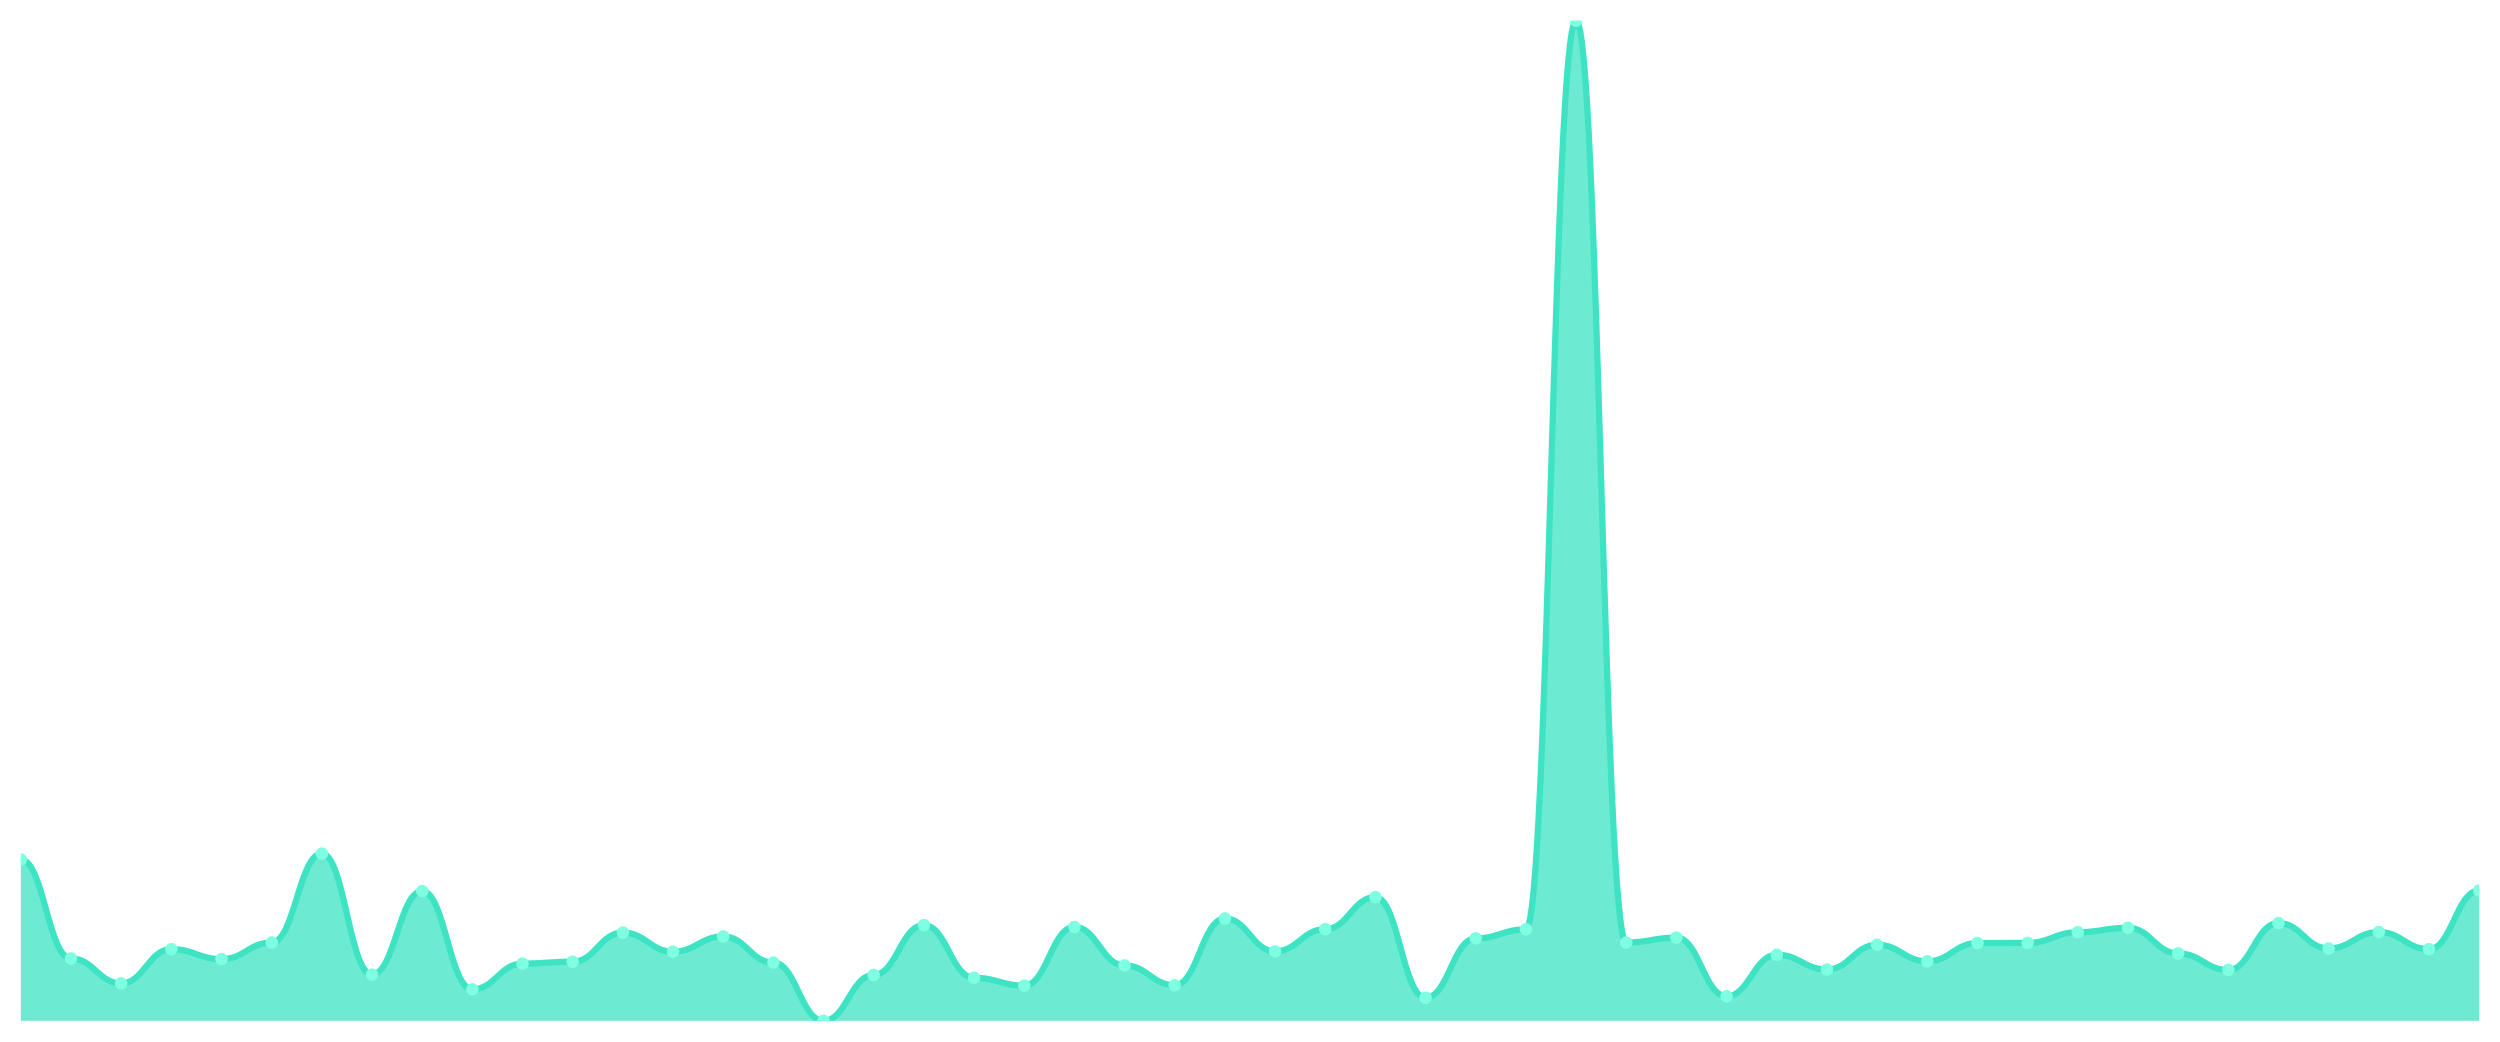
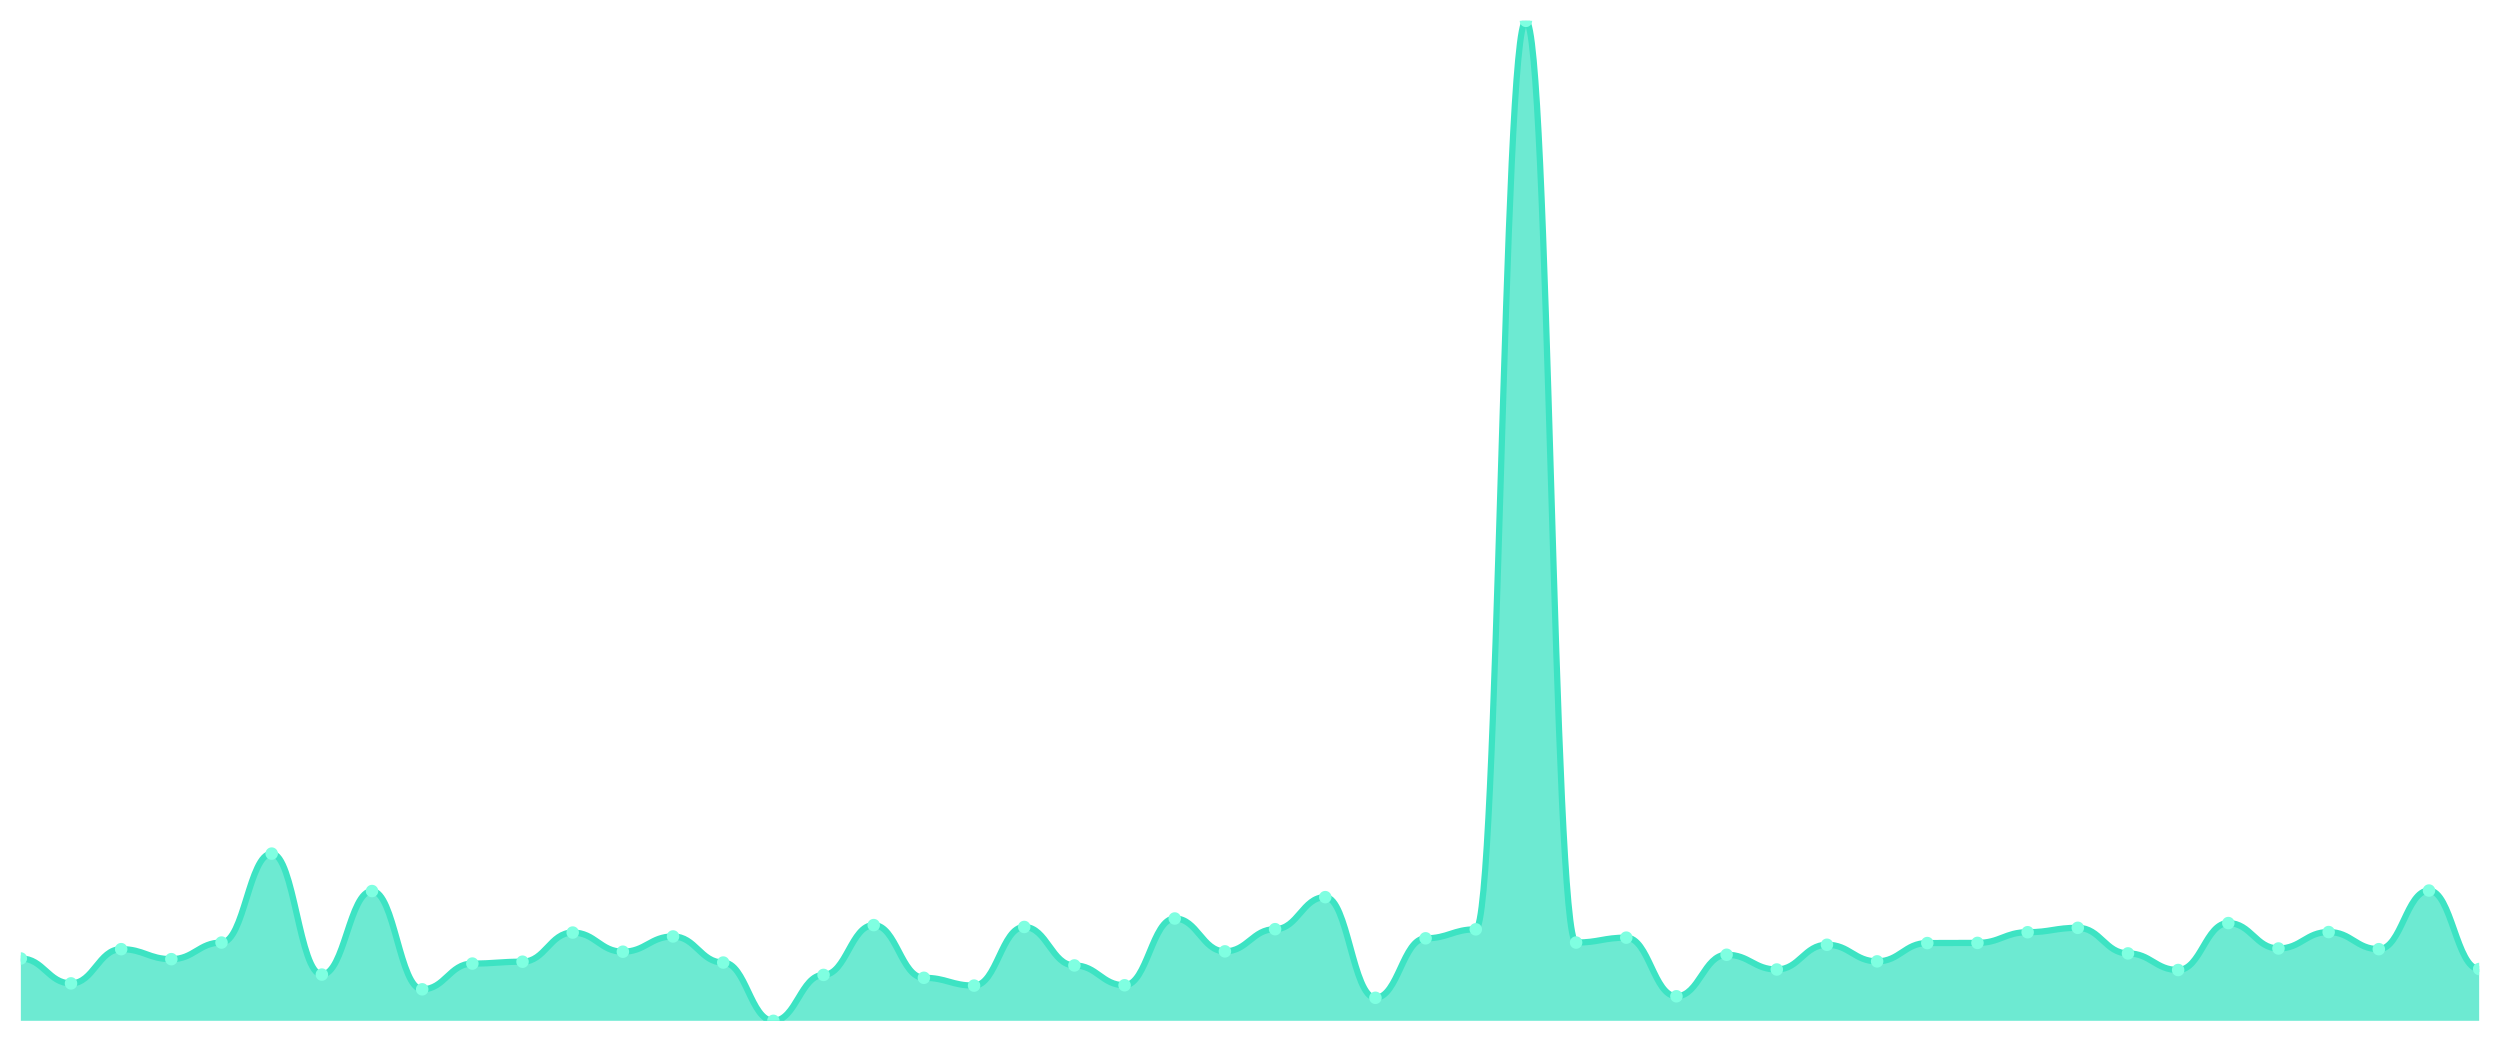
<svg xmlns="http://www.w3.org/2000/svg" viewBox="0 0 1200 500" width="1200" height="500">
  <defs>
    <clipPath id="c">
      <rect x="10" y="10" width="1180" height="480" />
    </clipPath>
  </defs>
  <rect width="1200" height="500" fill="none" />
  <g clip-path="url(#c)">
-     <path d="M 10,490 L 10,412.575 C 20.837,412.575 23.245,460.071 34.082,460.071 C 44.918,460.071 47.327,472.026 58.163,472.026 C 69,472.026 71.408,455.598 82.245,455.598 C 93.082,455.598 95.49,460.396 106.327,460.396 C 117.163,460.396 119.571,452.426 130.408,452.426 C 141.245,452.426 143.653,409.729 154.49,409.729 C 165.327,409.729 167.735,467.797 178.571,467.797 C 189.408,467.797 191.816,427.702 202.653,427.702 C 213.49,427.702 215.898,474.873 226.735,474.873 C 237.571,474.873 239.98,462.511 250.816,462.511 C 261.653,462.511 264.061,461.616 274.898,461.616 C 285.735,461.616 288.143,447.628 298.98,447.628 C 309.816,447.628 312.224,456.818 323.061,456.818 C 333.898,456.818 336.306,449.498 347.143,449.498 C 357.98,449.498 360.388,462.023 371.224,462.023 C 382.061,462.023 384.469,490 395.306,490 C 406.143,490 408.551,467.96 419.388,467.96 C 430.224,467.96 432.633,444.049 443.469,444.049 C 454.306,444.049 456.714,469.343 467.551,469.343 C 478.388,469.343 480.796,473.084 491.633,473.084 C 502.469,473.084 504.878,444.944 515.714,444.944 C 526.551,444.944 528.959,463.406 539.796,463.406 C 550.633,463.406 553.041,472.921 563.878,472.921 C 574.714,472.921 577.122,440.878 587.959,440.878 C 598.796,440.878 601.204,456.655 612.041,456.655 C 622.878,456.655 625.286,446.001 636.122,446.001 C 646.959,446.001 649.367,430.63 660.204,430.63 C 671.041,430.63 673.449,478.939 684.286,478.939 C 695.122,478.939 697.531,450.393 708.367,450.393 C 719.204,450.393 721.612,446.083 732.449,446.083 C 743.286,446.083 745.694,10 756.531,10 C 767.367,10 769.776,452.426 780.612,452.426 C 791.449,452.426 793.857,450.068 804.694,450.068 C 815.531,450.068 817.939,478.207 828.776,478.207 C 839.612,478.207 842.02,458.282 852.857,458.282 C 863.694,458.282 866.102,465.358 876.939,465.358 C 887.776,465.358 890.184,453.484 901.02,453.484 C 911.857,453.484 914.265,461.454 925.102,461.454 C 935.939,461.454 938.347,452.67 949.184,452.67 C 960.02,452.67 962.429,452.589 973.265,452.589 C 984.102,452.589 986.51,447.465 997.347,447.465 C 1008.184,447.465 1010.592,445.351 1021.429,445.351 C 1032.265,445.351 1034.673,457.631 1045.51,457.631 C 1056.347,457.631 1058.755,465.601 1069.592,465.601 C 1080.429,465.601 1082.837,443.074 1093.673,443.074 C 1104.51,443.074 1106.918,455.273 1117.755,455.273 C 1128.592,455.273 1131,447.384 1141.837,447.384 C 1152.673,447.384 1155.082,455.598 1165.918,455.598 C 1176.755,455.598 1179.163,427.458 1190,427.458 L 1190,490 Z" fill="rgba(61,227,195,0.75)" />
-     <path d="M 10,412.575 C 20.837,412.575 23.245,460.071 34.082,460.071 C 44.918,460.071 47.327,472.026 58.163,472.026 C 69,472.026 71.408,455.598 82.245,455.598 C 93.082,455.598 95.49,460.396 106.327,460.396 C 117.163,460.396 119.571,452.426 130.408,452.426 C 141.245,452.426 143.653,409.729 154.49,409.729 C 165.327,409.729 167.735,467.797 178.571,467.797 C 189.408,467.797 191.816,427.702 202.653,427.702 C 213.49,427.702 215.898,474.873 226.735,474.873 C 237.571,474.873 239.98,462.511 250.816,462.511 C 261.653,462.511 264.061,461.616 274.898,461.616 C 285.735,461.616 288.143,447.628 298.98,447.628 C 309.816,447.628 312.224,456.818 323.061,456.818 C 333.898,456.818 336.306,449.498 347.143,449.498 C 357.98,449.498 360.388,462.023 371.224,462.023 C 382.061,462.023 384.469,490 395.306,490 C 406.143,490 408.551,467.96 419.388,467.96 C 430.224,467.96 432.633,444.049 443.469,444.049 C 454.306,444.049 456.714,469.343 467.551,469.343 C 478.388,469.343 480.796,473.084 491.633,473.084 C 502.469,473.084 504.878,444.944 515.714,444.944 C 526.551,444.944 528.959,463.406 539.796,463.406 C 550.633,463.406 553.041,472.921 563.878,472.921 C 574.714,472.921 577.122,440.878 587.959,440.878 C 598.796,440.878 601.204,456.655 612.041,456.655 C 622.878,456.655 625.286,446.001 636.122,446.001 C 646.959,446.001 649.367,430.63 660.204,430.63 C 671.041,430.63 673.449,478.939 684.286,478.939 C 695.122,478.939 697.531,450.393 708.367,450.393 C 719.204,450.393 721.612,446.083 732.449,446.083 C 743.286,446.083 745.694,10 756.531,10 C 767.367,10 769.776,452.426 780.612,452.426 C 791.449,452.426 793.857,450.068 804.694,450.068 C 815.531,450.068 817.939,478.207 828.776,478.207 C 839.612,478.207 842.02,458.282 852.857,458.282 C 863.694,458.282 866.102,465.358 876.939,465.358 C 887.776,465.358 890.184,453.484 901.02,453.484 C 911.857,453.484 914.265,461.454 925.102,461.454 C 935.939,461.454 938.347,452.67 949.184,452.67 C 960.02,452.67 962.429,452.589 973.265,452.589 C 984.102,452.589 986.51,447.465 997.347,447.465 C 1008.184,447.465 1010.592,445.351 1021.429,445.351 C 1032.265,445.351 1034.673,457.631 1045.51,457.631 C 1056.347,457.631 1058.755,465.601 1069.592,465.601 C 1080.429,465.601 1082.837,443.074 1093.673,443.074 C 1104.51,443.074 1106.918,455.273 1117.755,455.273 C 1128.592,455.273 1131,447.384 1141.837,447.384 C 1152.673,447.384 1155.082,455.598 1165.918,455.598 C 1176.755,455.598 1179.163,427.458 1190,427.458" fill="none" stroke="#3de3c3" stroke-width="3" stroke-linecap="round" stroke-linejoin="round" />
-     <circle cx="10" cy="412.575" r="3" fill="#7fffe1" />
-     <circle cx="34.082" cy="460.071" r="3" fill="#7fffe1" />
-     <circle cx="58.163" cy="472.026" r="3" fill="#7fffe1" />
-     <circle cx="82.245" cy="455.598" r="3" fill="#7fffe1" />
-     <circle cx="106.327" cy="460.396" r="3" fill="#7fffe1" />
-     <circle cx="130.408" cy="452.426" r="3" fill="#7fffe1" />
-     <circle cx="154.49" cy="409.729" r="3" fill="#7fffe1" />
-     <circle cx="178.571" cy="467.797" r="3" fill="#7fffe1" />
-     <circle cx="202.653" cy="427.702" r="3" fill="#7fffe1" />
-     <circle cx="226.735" cy="474.873" r="3" fill="#7fffe1" />
-     <circle cx="250.816" cy="462.511" r="3" fill="#7fffe1" />
-     <circle cx="274.898" cy="461.616" r="3" fill="#7fffe1" />
-     <circle cx="298.98" cy="447.628" r="3" fill="#7fffe1" />
-     <circle cx="323.061" cy="456.818" r="3" fill="#7fffe1" />
-     <circle cx="347.143" cy="449.498" r="3" fill="#7fffe1" />
-     <circle cx="371.224" cy="462.023" r="3" fill="#7fffe1" />
-     <circle cx="395.306" cy="490" r="3" fill="#7fffe1" />
-     <circle cx="419.388" cy="467.96" r="3" fill="#7fffe1" />
-     <circle cx="443.469" cy="444.049" r="3" fill="#7fffe1" />
-     <circle cx="467.551" cy="469.343" r="3" fill="#7fffe1" />
-     <circle cx="491.633" cy="473.084" r="3" fill="#7fffe1" />
-     <circle cx="515.714" cy="444.944" r="3" fill="#7fffe1" />
-     <circle cx="539.796" cy="463.406" r="3" fill="#7fffe1" />
-     <circle cx="563.878" cy="472.921" r="3" fill="#7fffe1" />
-     <circle cx="587.959" cy="440.878" r="3" fill="#7fffe1" />
-     <circle cx="612.041" cy="456.655" r="3" fill="#7fffe1" />
-     <circle cx="636.122" cy="446.001" r="3" fill="#7fffe1" />
-     <circle cx="660.204" cy="430.63" r="3" fill="#7fffe1" />
-     <circle cx="684.286" cy="478.939" r="3" fill="#7fffe1" />
-     <circle cx="708.367" cy="450.393" r="3" fill="#7fffe1" />
-     <circle cx="732.449" cy="446.083" r="3" fill="#7fffe1" />
-     <circle cx="756.531" cy="10" r="3" fill="#7fffe1" />
-     <circle cx="780.612" cy="452.426" r="3" fill="#7fffe1" />
-     <circle cx="804.694" cy="450.068" r="3" fill="#7fffe1" />
-     <circle cx="828.776" cy="478.207" r="3" fill="#7fffe1" />
-     <circle cx="852.857" cy="458.282" r="3" fill="#7fffe1" />
-     <circle cx="876.939" cy="465.358" r="3" fill="#7fffe1" />
-     <circle cx="901.02" cy="453.484" r="3" fill="#7fffe1" />
-     <circle cx="925.102" cy="461.454" r="3" fill="#7fffe1" />
-     <circle cx="949.184" cy="452.67" r="3" fill="#7fffe1" />
-     <circle cx="973.265" cy="452.589" r="3" fill="#7fffe1" />
-     <circle cx="997.347" cy="447.465" r="3" fill="#7fffe1" />
-     <circle cx="1021.429" cy="445.351" r="3" fill="#7fffe1" />
-     <circle cx="1045.51" cy="457.631" r="3" fill="#7fffe1" />
-     <circle cx="1069.592" cy="465.601" r="3" fill="#7fffe1" />
-     <circle cx="1093.673" cy="443.074" r="3" fill="#7fffe1" />
-     <circle cx="1117.755" cy="455.273" r="3" fill="#7fffe1" />
-     <circle cx="1141.837" cy="447.384" r="3" fill="#7fffe1" />
-     <circle cx="1165.918" cy="455.598" r="3" fill="#7fffe1" />
-     <circle cx="1190" cy="427.458" r="3" fill="#7fffe1" />
+     <path d="M 10,490 L 10,460.071 C 20.837,460.071 23.245,472.026 34.082,472.026 C 44.918,472.026 47.327,455.598 58.163,455.598 C 69,455.598 71.408,460.396 82.245,460.396 C 93.082,460.396 95.49,452.426 106.327,452.426 C 117.163,452.426 119.571,409.729 130.408,409.729 C 141.245,409.729 143.653,467.797 154.49,467.797 C 165.327,467.797 167.735,427.702 178.571,427.702 C 189.408,427.702 191.816,474.873 202.653,474.873 C 213.49,474.873 215.898,462.511 226.735,462.511 C 237.571,462.511 239.98,461.616 250.816,461.616 C 261.653,461.616 264.061,447.628 274.898,447.628 C 285.735,447.628 288.143,456.818 298.98,456.818 C 309.816,456.818 312.224,449.498 323.061,449.498 C 333.898,449.498 336.306,462.023 347.143,462.023 C 357.98,462.023 360.388,490 371.224,490 C 382.061,490 384.469,467.96 395.306,467.96 C 406.143,467.96 408.551,444.049 419.388,444.049 C 430.224,444.049 432.633,469.343 443.469,469.343 C 454.306,469.343 456.714,473.084 467.551,473.084 C 478.388,473.084 480.796,444.944 491.633,444.944 C 502.469,444.944 504.878,463.406 515.714,463.406 C 526.551,463.406 528.959,472.921 539.796,472.921 C 550.633,472.921 553.041,440.878 563.878,440.878 C 574.714,440.878 577.122,456.655 587.959,456.655 C 598.796,456.655 601.204,446.001 612.041,446.001 C 622.878,446.001 625.286,430.63 636.122,430.63 C 646.959,430.63 649.367,478.939 660.204,478.939 C 671.041,478.939 673.449,450.393 684.286,450.393 C 695.122,450.393 697.531,446.083 708.367,446.083 C 719.204,446.083 721.612,10 732.449,10 C 743.286,10 745.694,452.426 756.531,452.426 C 767.367,452.426 769.776,450.068 780.612,450.068 C 791.449,450.068 793.857,478.207 804.694,478.207 C 815.531,478.207 817.939,458.282 828.776,458.282 C 839.612,458.282 842.02,465.358 852.857,465.358 C 863.694,465.358 866.102,453.484 876.939,453.484 C 887.776,453.484 890.184,461.454 901.02,461.454 C 911.857,461.454 914.265,452.67 925.102,452.67 C 935.939,452.67 938.347,452.589 949.184,452.589 C 960.02,452.589 962.429,447.465 973.265,447.465 C 984.102,447.465 986.51,445.351 997.347,445.351 C 1008.184,445.351 1010.592,457.631 1021.429,457.631 C 1032.265,457.631 1034.673,465.601 1045.51,465.601 C 1056.347,465.601 1058.755,443.074 1069.592,443.074 C 1080.429,443.074 1082.837,455.273 1093.673,455.273 C 1104.51,455.273 1106.918,447.384 1117.755,447.384 C 1128.592,447.384 1131,455.598 1141.837,455.598 C 1152.673,455.598 1155.082,427.458 1165.918,427.458 C 1176.755,427.458 1179.163,465.114 1190,465.114 L 1190,490 Z" fill="rgba(61,227,195,0.75)" />
+     <path d="M 10,460.071 C 20.837,460.071 23.245,472.026 34.082,472.026 C 44.918,472.026 47.327,455.598 58.163,455.598 C 69,455.598 71.408,460.396 82.245,460.396 C 93.082,460.396 95.49,452.426 106.327,452.426 C 117.163,452.426 119.571,409.729 130.408,409.729 C 141.245,409.729 143.653,467.797 154.49,467.797 C 165.327,467.797 167.735,427.702 178.571,427.702 C 189.408,427.702 191.816,474.873 202.653,474.873 C 213.49,474.873 215.898,462.511 226.735,462.511 C 237.571,462.511 239.98,461.616 250.816,461.616 C 261.653,461.616 264.061,447.628 274.898,447.628 C 285.735,447.628 288.143,456.818 298.98,456.818 C 309.816,456.818 312.224,449.498 323.061,449.498 C 333.898,449.498 336.306,462.023 347.143,462.023 C 357.98,462.023 360.388,490 371.224,490 C 382.061,490 384.469,467.96 395.306,467.96 C 406.143,467.96 408.551,444.049 419.388,444.049 C 430.224,444.049 432.633,469.343 443.469,469.343 C 454.306,469.343 456.714,473.084 467.551,473.084 C 478.388,473.084 480.796,444.944 491.633,444.944 C 502.469,444.944 504.878,463.406 515.714,463.406 C 526.551,463.406 528.959,472.921 539.796,472.921 C 550.633,472.921 553.041,440.878 563.878,440.878 C 574.714,440.878 577.122,456.655 587.959,456.655 C 598.796,456.655 601.204,446.001 612.041,446.001 C 622.878,446.001 625.286,430.63 636.122,430.63 C 646.959,430.63 649.367,478.939 660.204,478.939 C 671.041,478.939 673.449,450.393 684.286,450.393 C 695.122,450.393 697.531,446.083 708.367,446.083 C 719.204,446.083 721.612,10 732.449,10 C 743.286,10 745.694,452.426 756.531,452.426 C 767.367,452.426 769.776,450.068 780.612,450.068 C 791.449,450.068 793.857,478.207 804.694,478.207 C 815.531,478.207 817.939,458.282 828.776,458.282 C 839.612,458.282 842.02,465.358 852.857,465.358 C 863.694,465.358 866.102,453.484 876.939,453.484 C 887.776,453.484 890.184,461.454 901.02,461.454 C 911.857,461.454 914.265,452.67 925.102,452.67 C 935.939,452.67 938.347,452.589 949.184,452.589 C 960.02,452.589 962.429,447.465 973.265,447.465 C 984.102,447.465 986.51,445.351 997.347,445.351 C 1008.184,445.351 1010.592,457.631 1021.429,457.631 C 1032.265,457.631 1034.673,465.601 1045.51,465.601 C 1056.347,465.601 1058.755,443.074 1069.592,443.074 C 1080.429,443.074 1082.837,455.273 1093.673,455.273 C 1104.51,455.273 1106.918,447.384 1117.755,447.384 C 1128.592,447.384 1131,455.598 1141.837,455.598 C 1152.673,455.598 1155.082,427.458 1165.918,427.458 C 1176.755,427.458 1179.163,465.114 1190,465.114" fill="none" stroke="#3de3c3" stroke-width="3" stroke-linecap="round" stroke-linejoin="round" />
+     <circle cx="10" cy="460.071" r="3" fill="#7fffe1" />
+     <circle cx="34.082" cy="472.026" r="3" fill="#7fffe1" />
+     <circle cx="58.163" cy="455.598" r="3" fill="#7fffe1" />
+     <circle cx="82.245" cy="460.396" r="3" fill="#7fffe1" />
+     <circle cx="106.327" cy="452.426" r="3" fill="#7fffe1" />
+     <circle cx="130.408" cy="409.729" r="3" fill="#7fffe1" />
+     <circle cx="154.49" cy="467.797" r="3" fill="#7fffe1" />
+     <circle cx="178.571" cy="427.702" r="3" fill="#7fffe1" />
+     <circle cx="202.653" cy="474.873" r="3" fill="#7fffe1" />
+     <circle cx="226.735" cy="462.511" r="3" fill="#7fffe1" />
+     <circle cx="250.816" cy="461.616" r="3" fill="#7fffe1" />
+     <circle cx="274.898" cy="447.628" r="3" fill="#7fffe1" />
+     <circle cx="298.98" cy="456.818" r="3" fill="#7fffe1" />
+     <circle cx="323.061" cy="449.498" r="3" fill="#7fffe1" />
+     <circle cx="347.143" cy="462.023" r="3" fill="#7fffe1" />
+     <circle cx="371.224" cy="490" r="3" fill="#7fffe1" />
+     <circle cx="395.306" cy="467.96" r="3" fill="#7fffe1" />
+     <circle cx="419.388" cy="444.049" r="3" fill="#7fffe1" />
+     <circle cx="443.469" cy="469.343" r="3" fill="#7fffe1" />
+     <circle cx="467.551" cy="473.084" r="3" fill="#7fffe1" />
+     <circle cx="491.633" cy="444.944" r="3" fill="#7fffe1" />
+     <circle cx="515.714" cy="463.406" r="3" fill="#7fffe1" />
+     <circle cx="539.796" cy="472.921" r="3" fill="#7fffe1" />
+     <circle cx="563.878" cy="440.878" r="3" fill="#7fffe1" />
+     <circle cx="587.959" cy="456.655" r="3" fill="#7fffe1" />
+     <circle cx="612.041" cy="446.001" r="3" fill="#7fffe1" />
+     <circle cx="636.122" cy="430.63" r="3" fill="#7fffe1" />
+     <circle cx="660.204" cy="478.939" r="3" fill="#7fffe1" />
+     <circle cx="684.286" cy="450.393" r="3" fill="#7fffe1" />
+     <circle cx="708.367" cy="446.083" r="3" fill="#7fffe1" />
+     <circle cx="732.449" cy="10" r="3" fill="#7fffe1" />
+     <circle cx="756.531" cy="452.426" r="3" fill="#7fffe1" />
+     <circle cx="780.612" cy="450.068" r="3" fill="#7fffe1" />
+     <circle cx="804.694" cy="478.207" r="3" fill="#7fffe1" />
+     <circle cx="828.776" cy="458.282" r="3" fill="#7fffe1" />
+     <circle cx="852.857" cy="465.358" r="3" fill="#7fffe1" />
+     <circle cx="876.939" cy="453.484" r="3" fill="#7fffe1" />
+     <circle cx="901.02" cy="461.454" r="3" fill="#7fffe1" />
+     <circle cx="925.102" cy="452.67" r="3" fill="#7fffe1" />
+     <circle cx="949.184" cy="452.589" r="3" fill="#7fffe1" />
+     <circle cx="973.265" cy="447.465" r="3" fill="#7fffe1" />
+     <circle cx="997.347" cy="445.351" r="3" fill="#7fffe1" />
+     <circle cx="1021.429" cy="457.631" r="3" fill="#7fffe1" />
+     <circle cx="1045.51" cy="465.601" r="3" fill="#7fffe1" />
+     <circle cx="1069.592" cy="443.074" r="3" fill="#7fffe1" />
+     <circle cx="1093.673" cy="455.273" r="3" fill="#7fffe1" />
+     <circle cx="1117.755" cy="447.384" r="3" fill="#7fffe1" />
+     <circle cx="1141.837" cy="455.598" r="3" fill="#7fffe1" />
+     <circle cx="1165.918" cy="427.458" r="3" fill="#7fffe1" />
+     <circle cx="1190" cy="465.114" r="3" fill="#7fffe1" />
  </g>
</svg>
